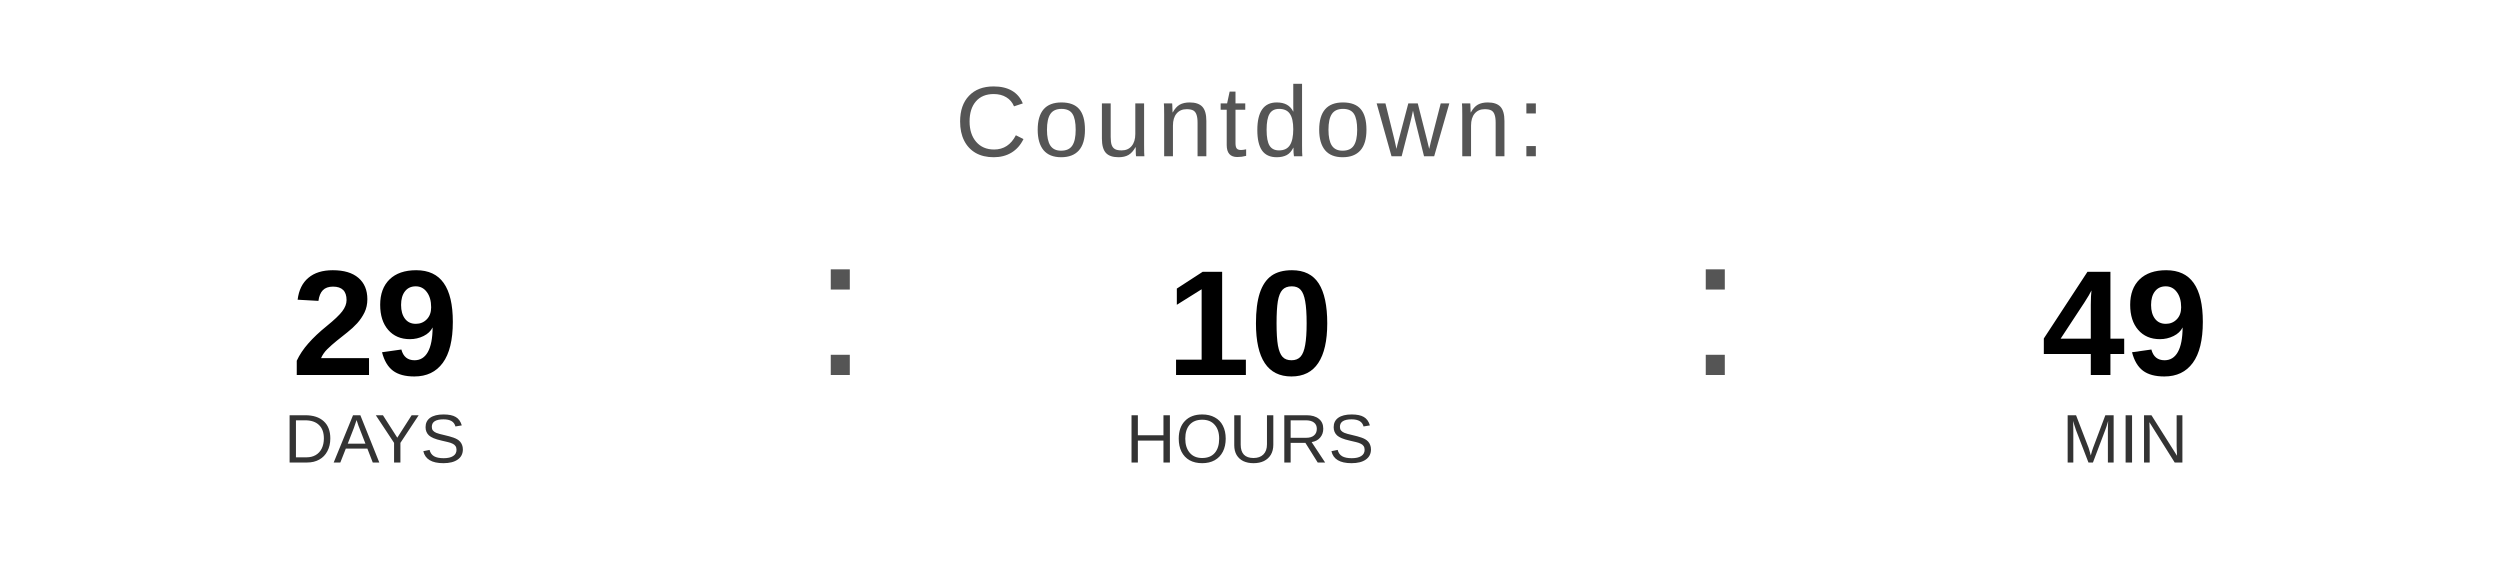
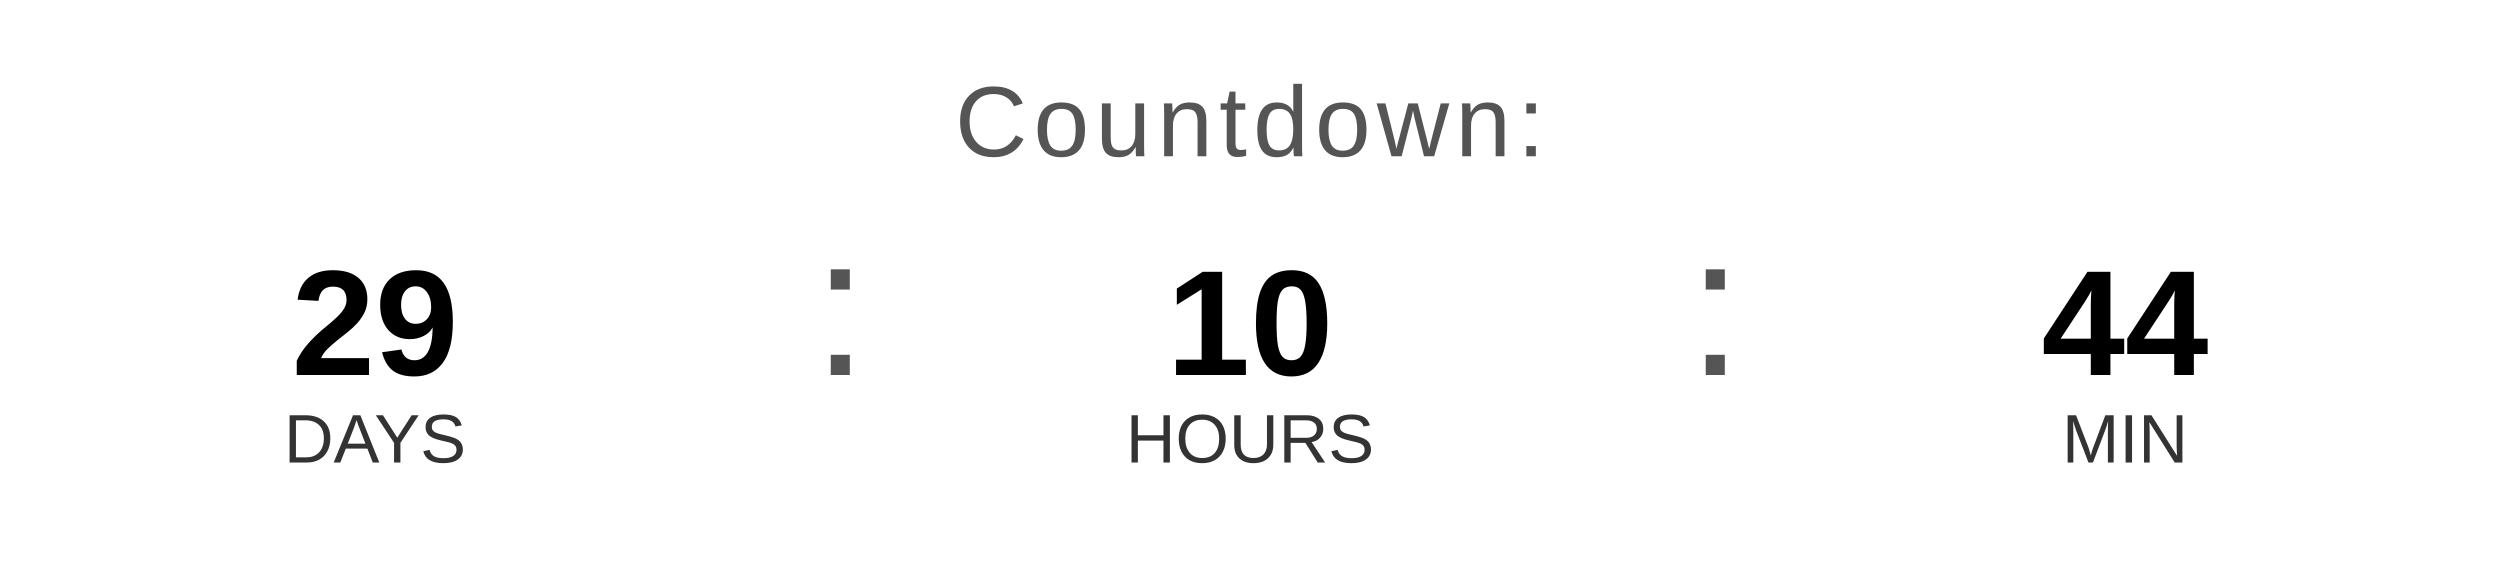
<svg xmlns="http://www.w3.org/2000/svg" width="400" height="90" viewBox="0 0 400 90">
  <text x="200" y="25" font-family="Arial, Helvetica, sans-serif" font-size="16" fill="#555555" text-anchor="middle" letter-spacing="1">
    Countdown:
  </text>
  <text x="60" y="60" font-family="Arial, Helvetica, sans-serif" font-size="24" font-weight="bold" fill="#000000" text-anchor="middle">29</text>
  <text x="60" y="74" font-family="Arial, Helvetica, sans-serif" font-size="11" fill="#333333" text-anchor="middle">DAYS</text>
  <text x="130" y="60" font-family="Arial, sans-serif" font-size="32" fill="#555555">:</text>
  <text x="200" y="60" font-family="Arial, Helvetica, sans-serif" font-size="24" font-weight="bold" fill="#000000" text-anchor="middle">10</text>
  <text x="200" y="74" font-family="Arial, Helvetica, sans-serif" font-size="11" fill="#333333" text-anchor="middle">HOURS</text>
  <text x="270" y="60" font-family="Arial, sans-serif" font-size="32" fill="#555555">:</text>
-   <text x="340" y="60" font-family="Arial, Helvetica, sans-serif" font-size="24" font-weight="bold" fill="#000000" text-anchor="middle">49</text>
+   <text x="340" y="60" font-family="Arial, Helvetica, sans-serif" font-size="24" font-weight="bold" fill="#000000" text-anchor="middle">44</text>
  <text x="340" y="74" font-family="Arial, Helvetica, sans-serif" font-size="11" fill="#333333" text-anchor="middle">MIN</text>
</svg>
